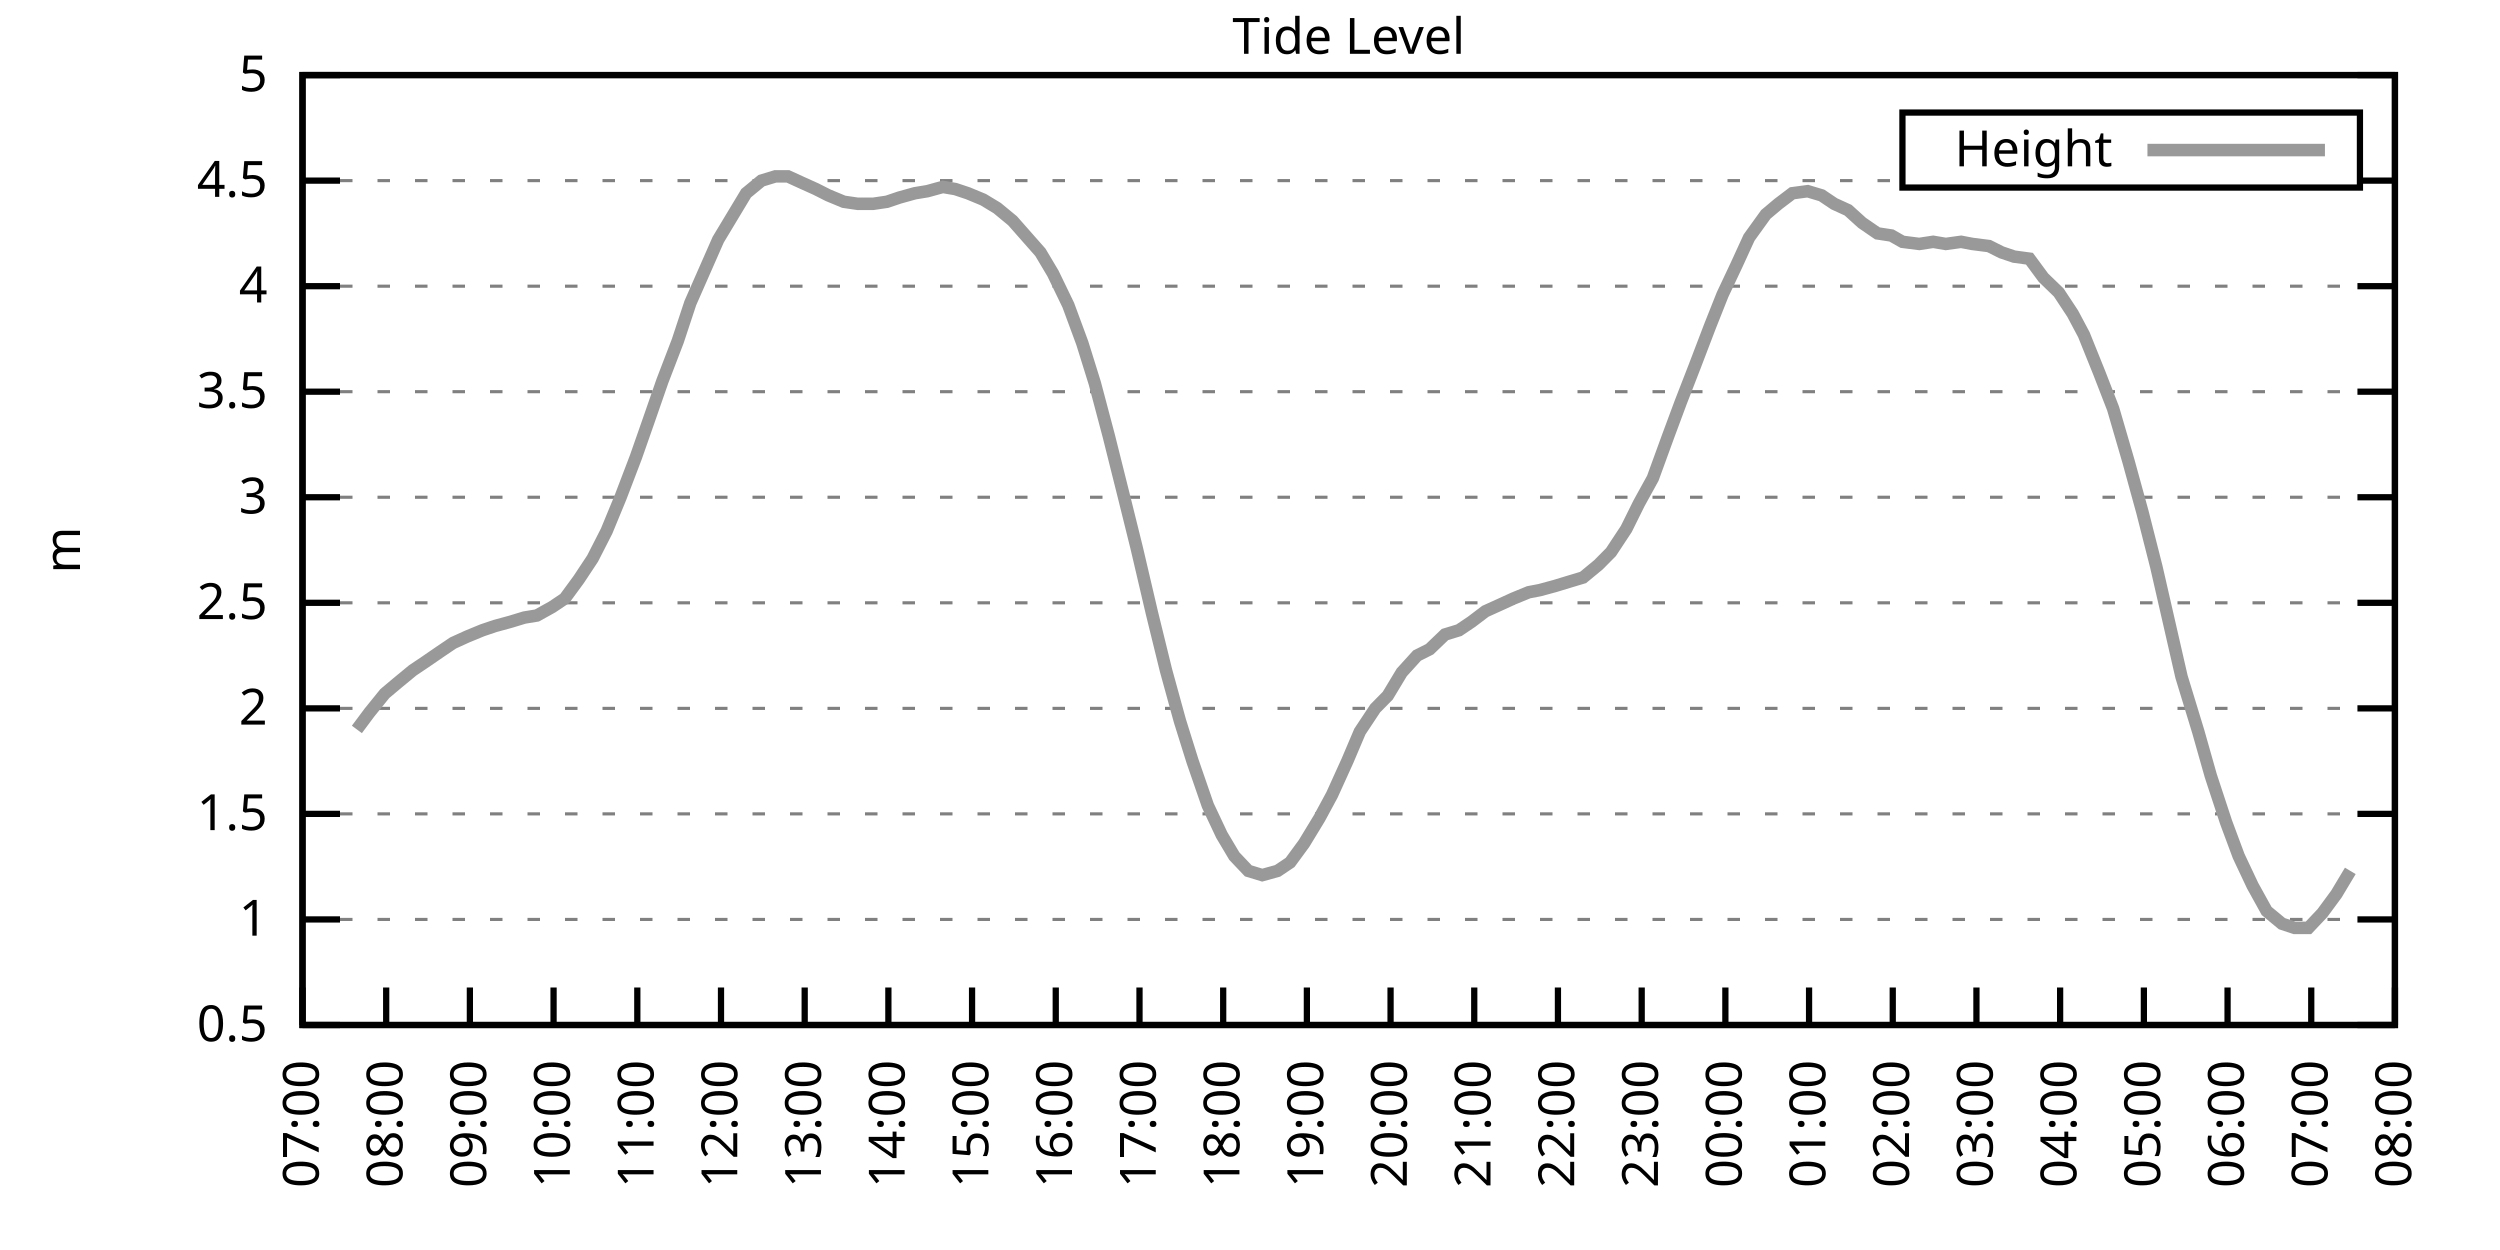
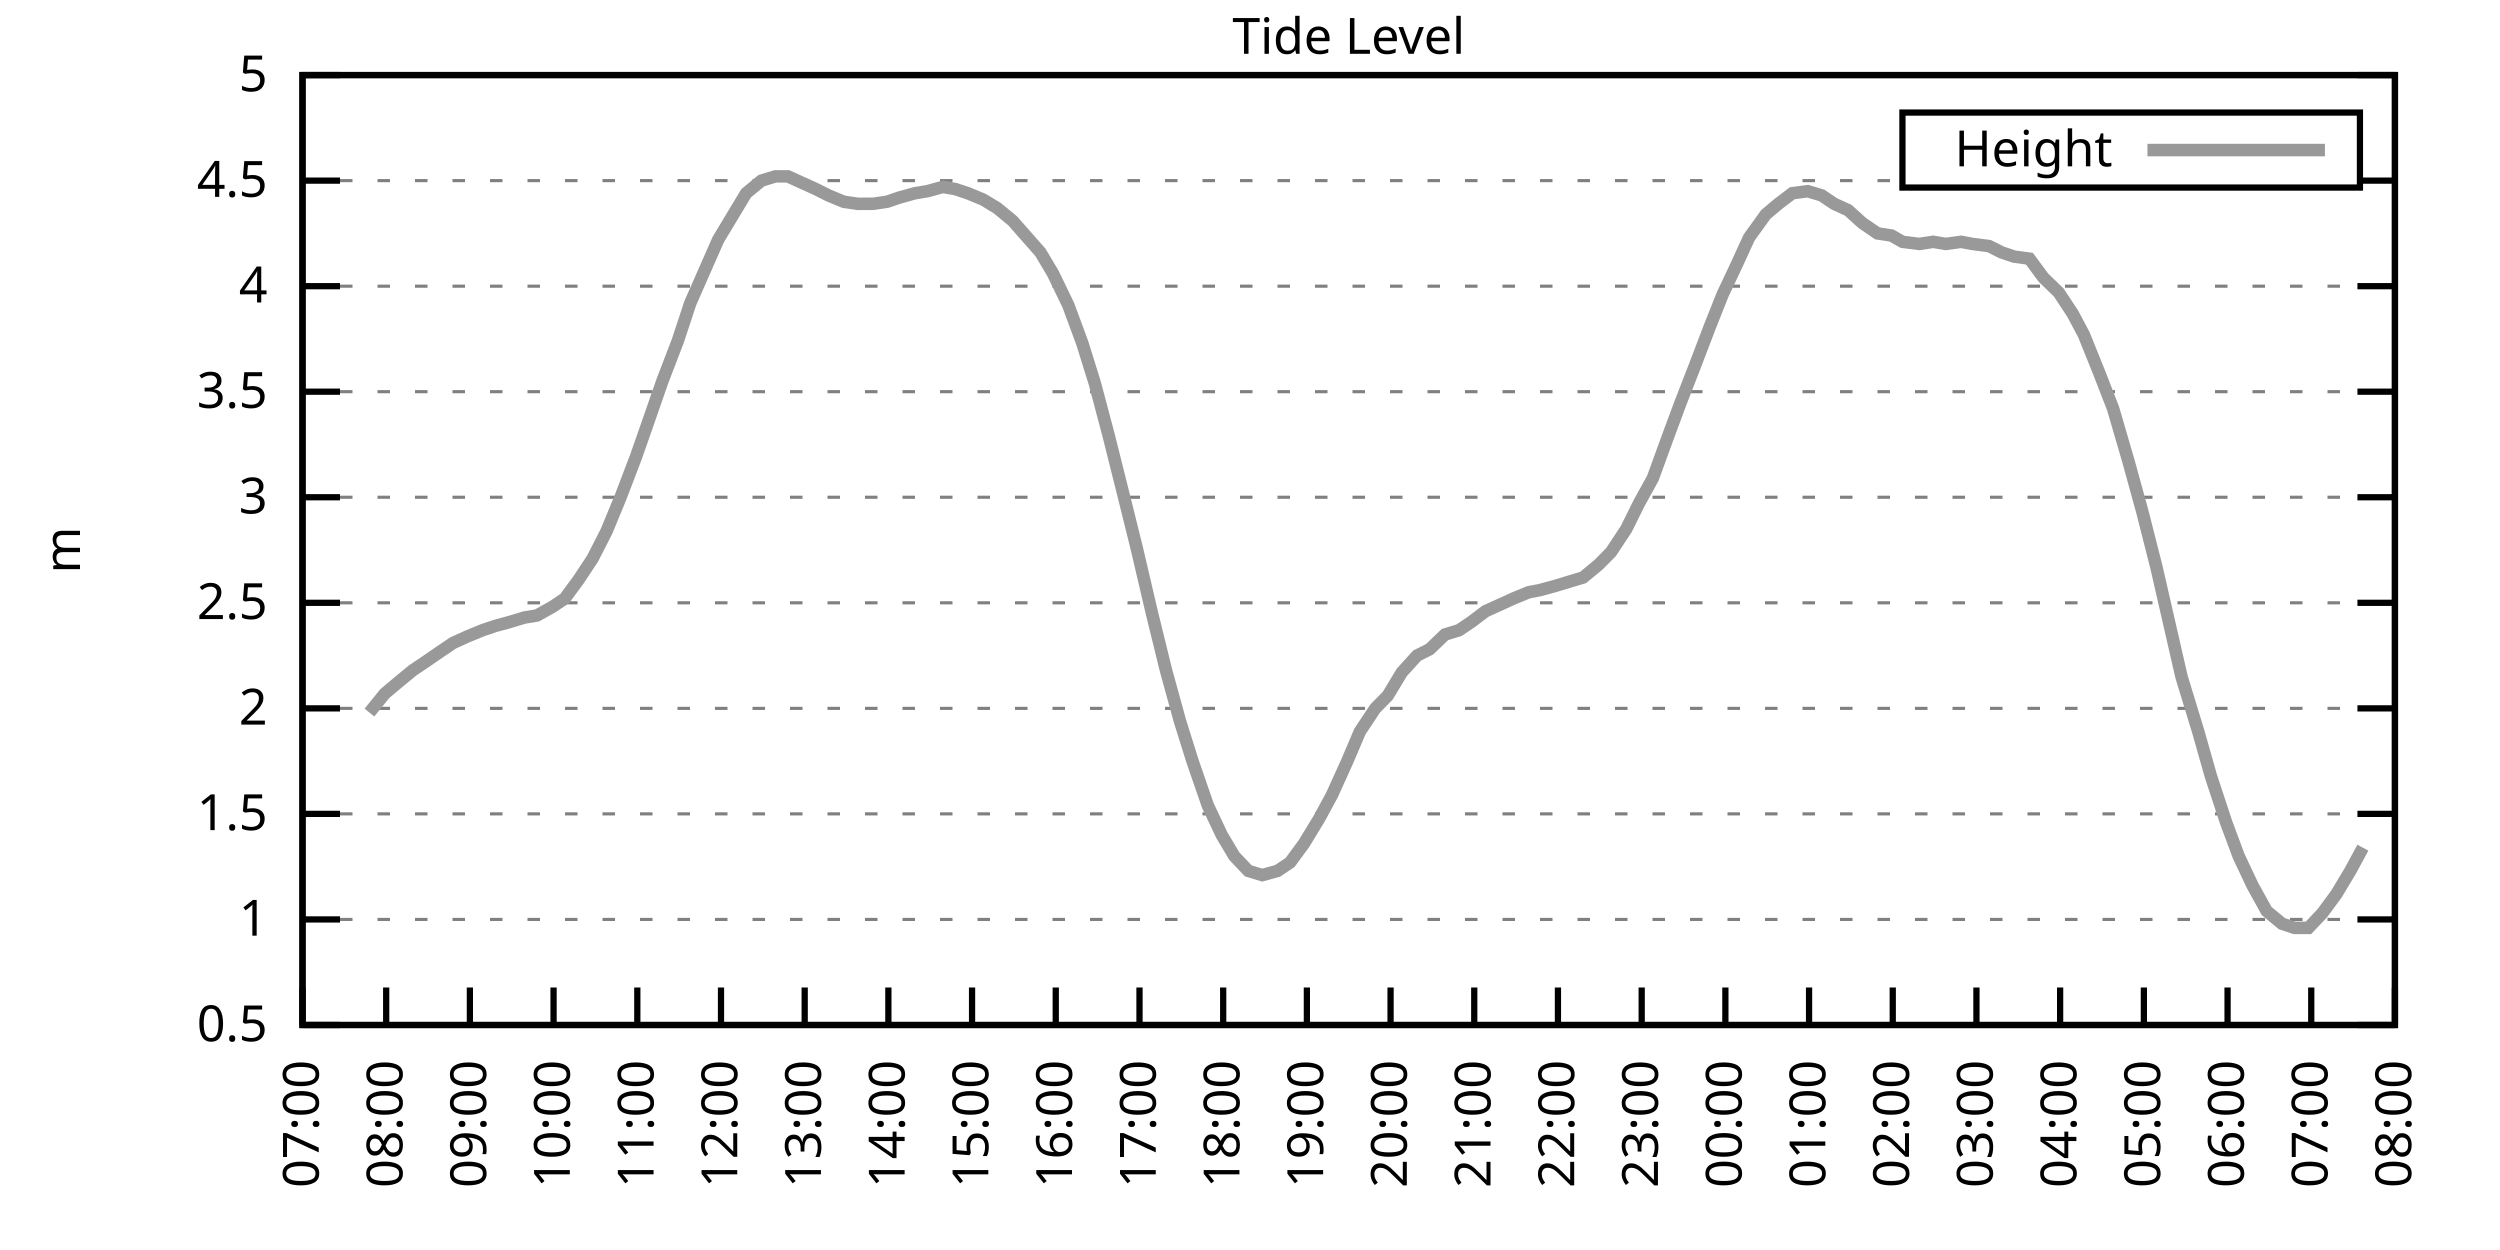
<svg xmlns="http://www.w3.org/2000/svg" xmlns:xlink="http://www.w3.org/1999/xlink" width="400" height="200" viewBox="0 0 400 200">
  <g id="gnuplot_canvas">
    <rect x="0" y="0" width="400" height="200" fill="none" />
    <defs>
      <circle id="gpDot" r="0.5" stroke-width="0.5" stroke="currentColor" />
      <path id="gpPt0" stroke-width="0.333" stroke="currentColor" d="M-1,0 h2 M0,-1 v2" />
      <path id="gpPt1" stroke-width="0.333" stroke="currentColor" d="M-1,-1 L1,1 M1,-1 L-1,1" />
      <path id="gpPt2" stroke-width="0.333" stroke="currentColor" d="M-1,0 L1,0 M0,-1 L0,1 M-1,-1 L1,1 M-1,1 L1,-1" />
      <rect id="gpPt3" stroke-width="0.333" stroke="currentColor" x="-1" y="-1" width="2" height="2" />
      <rect id="gpPt4" stroke-width="0.333" stroke="currentColor" fill="currentColor" x="-1" y="-1" width="2" height="2" />
      <circle id="gpPt5" stroke-width="0.333" stroke="currentColor" cx="0" cy="0" r="1" />
      <use xlink:href="#gpPt5" id="gpPt6" fill="currentColor" stroke="none" />
      <path id="gpPt7" stroke-width="0.333" stroke="currentColor" d="M0,-1.33 L-1.33,0.67 L1.33,0.67 z" />
      <use xlink:href="#gpPt7" id="gpPt8" fill="currentColor" stroke="none" />
      <use xlink:href="#gpPt7" id="gpPt9" stroke="currentColor" transform="rotate(180)" />
      <use xlink:href="#gpPt9" id="gpPt10" fill="currentColor" stroke="none" />
      <use xlink:href="#gpPt3" id="gpPt11" stroke="currentColor" transform="rotate(45)" />
      <use xlink:href="#gpPt11" id="gpPt12" fill="currentColor" stroke="none" />
      <path id="gpPt13" stroke-width="0.333" stroke="currentColor" d="M0,1.330 L1.265,0.411 L0.782,-1.067 L-0.782,-1.076 L-1.265,0.411 z" />
      <use xlink:href="#gpPt13" id="gpPt14" fill="currentColor" stroke="none" />
      <filter id="textbox" filterUnits="objectBoundingBox" x="0" y="0" height="1" width="1">
        <feFlood flood-color="white" flood-opacity="1" result="bgnd" />
        <feComposite in="SourceGraphic" in2="bgnd" operator="atop" />
      </filter>
      <filter id="greybox" filterUnits="objectBoundingBox" x="0" y="0" height="1" width="1">
        <feFlood flood-color="lightgrey" flood-opacity="1" result="grey" />
        <feComposite in="SourceGraphic" in2="grey" operator="atop" />
      </filter>
    </defs>
    <g fill="none" color="white" stroke="currentColor" stroke-width="1.00" stroke-linecap="butt" stroke-linejoin="miter">
</g>
    <g fill="none" color="black" stroke="currentColor" stroke-width="1.00" stroke-linecap="butt" stroke-linejoin="miter">
      <g stroke="none" shape-rendering="crispEdges">
        <polygon fill="rgb(255, 255, 255)" points="48.40,164.00 383.18,164.00 383.18,12.02 48.40,12.02 " />
      </g>
    </g>
    <g fill="none" color="black" stroke="currentColor" stroke-width="1.00" stroke-linecap="butt" stroke-linejoin="miter">
</g>
    <g fill="none" color="black" stroke="black" stroke-width="0.50" stroke-linecap="butt" stroke-linejoin="miter">
</g>
    <g fill="none" color="gray" stroke="currentColor" stroke-width="0.50" stroke-linecap="butt" stroke-linejoin="miter">
      <path stroke="gray" stroke-dasharray="2,4" class="gridline" d="M48.40,164.00 L383.19,164.00  " />
    </g>
    <g fill="none" color="gray" stroke="gray" stroke-width="1.00" stroke-linecap="butt" stroke-linejoin="miter">
</g>
    <g fill="none" color="black" stroke="currentColor" stroke-width="1.00" stroke-linecap="butt" stroke-linejoin="miter">
      <path stroke="black" d="M48.40,164.00 L54.40,164.00 M383.19,164.00 L377.19,164.00  " />
      <g transform="translate(42.80,166.60)" stroke="none" fill="black" font-family="Sans" font-size="8.00" text-anchor="end">
        <text>
          <tspan font-family="Sans"> 0.5</tspan>
        </text>
      </g>
    </g>
    <g fill="none" color="black" stroke="currentColor" stroke-width="1.00" stroke-linecap="butt" stroke-linejoin="miter">
</g>
    <g fill="none" color="black" stroke="black" stroke-width="0.50" stroke-linecap="butt" stroke-linejoin="miter">
</g>
    <g fill="none" color="gray" stroke="currentColor" stroke-width="0.50" stroke-linecap="butt" stroke-linejoin="miter">
      <path stroke="gray" stroke-dasharray="2,4" class="gridline" d="M48.40,147.11 L383.19,147.11  " />
    </g>
    <g fill="none" color="gray" stroke="gray" stroke-width="1.00" stroke-linecap="butt" stroke-linejoin="miter">
</g>
    <g fill="none" color="black" stroke="currentColor" stroke-width="1.00" stroke-linecap="butt" stroke-linejoin="miter">
      <path stroke="black" d="M48.40,147.11 L54.40,147.11 M383.19,147.11 L377.19,147.11  " />
      <g transform="translate(42.80,149.71)" stroke="none" fill="black" font-family="Sans" font-size="8.00" text-anchor="end">
        <text>
          <tspan font-family="Sans"> 1</tspan>
        </text>
      </g>
    </g>
    <g fill="none" color="black" stroke="currentColor" stroke-width="1.00" stroke-linecap="butt" stroke-linejoin="miter">
</g>
    <g fill="none" color="black" stroke="black" stroke-width="0.50" stroke-linecap="butt" stroke-linejoin="miter">
</g>
    <g fill="none" color="gray" stroke="currentColor" stroke-width="0.50" stroke-linecap="butt" stroke-linejoin="miter">
      <path stroke="gray" stroke-dasharray="2,4" class="gridline" d="M48.40,130.22 L383.19,130.22  " />
    </g>
    <g fill="none" color="gray" stroke="gray" stroke-width="1.00" stroke-linecap="butt" stroke-linejoin="miter">
</g>
    <g fill="none" color="black" stroke="currentColor" stroke-width="1.00" stroke-linecap="butt" stroke-linejoin="miter">
      <path stroke="black" d="M48.40,130.22 L54.40,130.22 M383.19,130.22 L377.19,130.22  " />
      <g transform="translate(42.80,132.82)" stroke="none" fill="black" font-family="Sans" font-size="8.00" text-anchor="end">
        <text>
          <tspan font-family="Sans"> 1.5</tspan>
        </text>
      </g>
    </g>
    <g fill="none" color="black" stroke="currentColor" stroke-width="1.00" stroke-linecap="butt" stroke-linejoin="miter">
</g>
    <g fill="none" color="black" stroke="black" stroke-width="0.50" stroke-linecap="butt" stroke-linejoin="miter">
</g>
    <g fill="none" color="gray" stroke="currentColor" stroke-width="0.50" stroke-linecap="butt" stroke-linejoin="miter">
      <path stroke="gray" stroke-dasharray="2,4" class="gridline" d="M48.40,113.34 L383.19,113.34  " />
    </g>
    <g fill="none" color="gray" stroke="gray" stroke-width="1.00" stroke-linecap="butt" stroke-linejoin="miter">
</g>
    <g fill="none" color="black" stroke="currentColor" stroke-width="1.00" stroke-linecap="butt" stroke-linejoin="miter">
      <path stroke="black" d="M48.40,113.34 L54.40,113.34 M383.19,113.34 L377.19,113.34  " />
      <g transform="translate(42.80,115.94)" stroke="none" fill="black" font-family="Sans" font-size="8.00" text-anchor="end">
        <text>
          <tspan font-family="Sans"> 2</tspan>
        </text>
      </g>
    </g>
    <g fill="none" color="black" stroke="currentColor" stroke-width="1.00" stroke-linecap="butt" stroke-linejoin="miter">
</g>
    <g fill="none" color="black" stroke="black" stroke-width="0.50" stroke-linecap="butt" stroke-linejoin="miter">
</g>
    <g fill="none" color="gray" stroke="currentColor" stroke-width="0.50" stroke-linecap="butt" stroke-linejoin="miter">
      <path stroke="gray" stroke-dasharray="2,4" class="gridline" d="M48.40,96.45 L383.19,96.45  " />
    </g>
    <g fill="none" color="gray" stroke="gray" stroke-width="1.00" stroke-linecap="butt" stroke-linejoin="miter">
</g>
    <g fill="none" color="black" stroke="currentColor" stroke-width="1.00" stroke-linecap="butt" stroke-linejoin="miter">
      <path stroke="black" d="M48.40,96.45 L54.40,96.45 M383.19,96.45 L377.19,96.45  " />
      <g transform="translate(42.80,99.05)" stroke="none" fill="black" font-family="Sans" font-size="8.00" text-anchor="end">
        <text>
          <tspan font-family="Sans"> 2.5</tspan>
        </text>
      </g>
    </g>
    <g fill="none" color="black" stroke="currentColor" stroke-width="1.00" stroke-linecap="butt" stroke-linejoin="miter">
</g>
    <g fill="none" color="black" stroke="black" stroke-width="0.50" stroke-linecap="butt" stroke-linejoin="miter">
</g>
    <g fill="none" color="gray" stroke="currentColor" stroke-width="0.50" stroke-linecap="butt" stroke-linejoin="miter">
      <path stroke="gray" stroke-dasharray="2,4" class="gridline" d="M48.40,79.56 L383.19,79.56  " />
    </g>
    <g fill="none" color="gray" stroke="gray" stroke-width="1.00" stroke-linecap="butt" stroke-linejoin="miter">
</g>
    <g fill="none" color="black" stroke="currentColor" stroke-width="1.00" stroke-linecap="butt" stroke-linejoin="miter">
      <path stroke="black" d="M48.40,79.56 L54.40,79.56 M383.19,79.56 L377.19,79.56  " />
      <g transform="translate(42.80,82.16)" stroke="none" fill="black" font-family="Sans" font-size="8.00" text-anchor="end">
        <text>
          <tspan font-family="Sans"> 3</tspan>
        </text>
      </g>
    </g>
    <g fill="none" color="black" stroke="currentColor" stroke-width="1.00" stroke-linecap="butt" stroke-linejoin="miter">
</g>
    <g fill="none" color="black" stroke="black" stroke-width="0.50" stroke-linecap="butt" stroke-linejoin="miter">
</g>
    <g fill="none" color="gray" stroke="currentColor" stroke-width="0.50" stroke-linecap="butt" stroke-linejoin="miter">
      <path stroke="gray" stroke-dasharray="2,4" class="gridline" d="M48.40,62.67 L383.19,62.67  " />
    </g>
    <g fill="none" color="gray" stroke="gray" stroke-width="1.00" stroke-linecap="butt" stroke-linejoin="miter">
</g>
    <g fill="none" color="black" stroke="currentColor" stroke-width="1.00" stroke-linecap="butt" stroke-linejoin="miter">
      <path stroke="black" d="M48.40,62.67 L54.40,62.67 M383.19,62.67 L377.19,62.67  " />
      <g transform="translate(42.80,65.27)" stroke="none" fill="black" font-family="Sans" font-size="8.00" text-anchor="end">
        <text>
          <tspan font-family="Sans"> 3.5</tspan>
        </text>
      </g>
    </g>
    <g fill="none" color="black" stroke="currentColor" stroke-width="1.00" stroke-linecap="butt" stroke-linejoin="miter">
</g>
    <g fill="none" color="black" stroke="black" stroke-width="0.50" stroke-linecap="butt" stroke-linejoin="miter">
</g>
    <g fill="none" color="gray" stroke="currentColor" stroke-width="0.50" stroke-linecap="butt" stroke-linejoin="miter">
      <path stroke="gray" stroke-dasharray="2,4" class="gridline" d="M48.40,45.79 L383.19,45.79  " />
    </g>
    <g fill="none" color="gray" stroke="gray" stroke-width="1.00" stroke-linecap="butt" stroke-linejoin="miter">
</g>
    <g fill="none" color="black" stroke="currentColor" stroke-width="1.00" stroke-linecap="butt" stroke-linejoin="miter">
      <path stroke="black" d="M48.40,45.79 L54.40,45.79 M383.19,45.79 L377.19,45.79  " />
      <g transform="translate(42.80,48.39)" stroke="none" fill="black" font-family="Sans" font-size="8.00" text-anchor="end">
        <text>
          <tspan font-family="Sans"> 4</tspan>
        </text>
      </g>
    </g>
    <g fill="none" color="black" stroke="currentColor" stroke-width="1.00" stroke-linecap="butt" stroke-linejoin="miter">
</g>
    <g fill="none" color="black" stroke="black" stroke-width="0.50" stroke-linecap="butt" stroke-linejoin="miter">
</g>
    <g fill="none" color="gray" stroke="currentColor" stroke-width="0.50" stroke-linecap="butt" stroke-linejoin="miter">
      <path stroke="gray" stroke-dasharray="2,4" class="gridline" d="M48.40,28.90 L304.39,28.90 M377.59,28.90 L383.19,28.90  " />
    </g>
    <g fill="none" color="gray" stroke="gray" stroke-width="1.00" stroke-linecap="butt" stroke-linejoin="miter">
</g>
    <g fill="none" color="black" stroke="currentColor" stroke-width="1.00" stroke-linecap="butt" stroke-linejoin="miter">
      <path stroke="black" d="M48.40,28.90 L54.40,28.90 M383.19,28.90 L377.19,28.90  " />
      <g transform="translate(42.80,31.50)" stroke="none" fill="black" font-family="Sans" font-size="8.00" text-anchor="end">
        <text>
          <tspan font-family="Sans"> 4.5</tspan>
        </text>
      </g>
    </g>
    <g fill="none" color="black" stroke="currentColor" stroke-width="1.00" stroke-linecap="butt" stroke-linejoin="miter">
</g>
    <g fill="none" color="black" stroke="black" stroke-width="0.50" stroke-linecap="butt" stroke-linejoin="miter">
</g>
    <g fill="none" color="gray" stroke="currentColor" stroke-width="0.50" stroke-linecap="butt" stroke-linejoin="miter">
      <path stroke="gray" stroke-dasharray="2,4" class="gridline" d="M48.40,12.01 L383.19,12.01  " />
    </g>
    <g fill="none" color="gray" stroke="gray" stroke-width="1.00" stroke-linecap="butt" stroke-linejoin="miter">
</g>
    <g fill="none" color="black" stroke="currentColor" stroke-width="1.00" stroke-linecap="butt" stroke-linejoin="miter">
      <path stroke="black" d="M48.40,12.01 L54.40,12.01 M383.19,12.01 L377.19,12.01  " />
      <g transform="translate(42.80,14.61)" stroke="none" fill="black" font-family="Sans" font-size="8.00" text-anchor="end">
        <text>
          <tspan font-family="Sans"> 5</tspan>
        </text>
      </g>
    </g>
    <g fill="none" color="black" stroke="currentColor" stroke-width="1.00" stroke-linecap="butt" stroke-linejoin="miter">
      <path stroke="black" d="M48.40,164.00 L48.40,158.00  " />
      <g transform="translate(51.00,169.60) rotate(270.00)" stroke="none" fill="black" font-family="Sans" font-size="8.00" text-anchor="end">
        <text>
          <tspan font-family="Sans">07:00</tspan>
        </text>
      </g>
    </g>
    <g fill="none" color="black" stroke="currentColor" stroke-width="1.00" stroke-linecap="butt" stroke-linejoin="miter">
      <path stroke="black" d="M61.79,164.00 L61.79,158.00  " />
      <g transform="translate(64.39,169.60) rotate(270.00)" stroke="none" fill="black" font-family="Sans" font-size="8.00" text-anchor="end">
        <text>
          <tspan font-family="Sans">08:00</tspan>
        </text>
      </g>
    </g>
    <g fill="none" color="black" stroke="currentColor" stroke-width="1.00" stroke-linecap="butt" stroke-linejoin="miter">
      <path stroke="black" d="M75.18,164.00 L75.18,158.00  " />
      <g transform="translate(77.78,169.60) rotate(270.00)" stroke="none" fill="black" font-family="Sans" font-size="8.00" text-anchor="end">
        <text>
          <tspan font-family="Sans">09:00</tspan>
        </text>
      </g>
    </g>
    <g fill="none" color="black" stroke="currentColor" stroke-width="1.00" stroke-linecap="butt" stroke-linejoin="miter">
      <path stroke="black" d="M88.57,164.00 L88.57,158.00  " />
      <g transform="translate(91.17,169.60) rotate(270.00)" stroke="none" fill="black" font-family="Sans" font-size="8.00" text-anchor="end">
        <text>
          <tspan font-family="Sans">10:00</tspan>
        </text>
      </g>
    </g>
    <g fill="none" color="black" stroke="currentColor" stroke-width="1.00" stroke-linecap="butt" stroke-linejoin="miter">
      <path stroke="black" d="M101.97,164.00 L101.97,158.00  " />
      <g transform="translate(104.57,169.60) rotate(270.00)" stroke="none" fill="black" font-family="Sans" font-size="8.00" text-anchor="end">
        <text>
          <tspan font-family="Sans">11:00</tspan>
        </text>
      </g>
    </g>
    <g fill="none" color="black" stroke="currentColor" stroke-width="1.00" stroke-linecap="butt" stroke-linejoin="miter">
      <path stroke="black" d="M115.36,164.00 L115.36,158.00  " />
      <g transform="translate(117.96,169.60) rotate(270.00)" stroke="none" fill="black" font-family="Sans" font-size="8.00" text-anchor="end">
        <text>
          <tspan font-family="Sans">12:00</tspan>
        </text>
      </g>
    </g>
    <g fill="none" color="black" stroke="currentColor" stroke-width="1.00" stroke-linecap="butt" stroke-linejoin="miter">
      <path stroke="black" d="M128.75,164.00 L128.75,158.00  " />
      <g transform="translate(131.35,169.60) rotate(270.00)" stroke="none" fill="black" font-family="Sans" font-size="8.00" text-anchor="end">
        <text>
          <tspan font-family="Sans">13:00</tspan>
        </text>
      </g>
    </g>
    <g fill="none" color="black" stroke="currentColor" stroke-width="1.00" stroke-linecap="butt" stroke-linejoin="miter">
      <path stroke="black" d="M142.14,164.00 L142.14,158.00  " />
      <g transform="translate(144.74,169.60) rotate(270.00)" stroke="none" fill="black" font-family="Sans" font-size="8.00" text-anchor="end">
        <text>
          <tspan font-family="Sans">14:00</tspan>
        </text>
      </g>
    </g>
    <g fill="none" color="black" stroke="currentColor" stroke-width="1.00" stroke-linecap="butt" stroke-linejoin="miter">
      <path stroke="black" d="M155.53,164.00 L155.53,158.00  " />
      <g transform="translate(158.13,169.60) rotate(270.00)" stroke="none" fill="black" font-family="Sans" font-size="8.00" text-anchor="end">
        <text>
          <tspan font-family="Sans">15:00</tspan>
        </text>
      </g>
    </g>
    <g fill="none" color="black" stroke="currentColor" stroke-width="1.00" stroke-linecap="butt" stroke-linejoin="miter">
      <path stroke="black" d="M168.92,164.00 L168.92,158.00  " />
      <g transform="translate(171.52,169.60) rotate(270.00)" stroke="none" fill="black" font-family="Sans" font-size="8.00" text-anchor="end">
        <text>
          <tspan font-family="Sans">16:00</tspan>
        </text>
      </g>
    </g>
    <g fill="none" color="black" stroke="currentColor" stroke-width="1.00" stroke-linecap="butt" stroke-linejoin="miter">
      <path stroke="black" d="M182.32,164.00 L182.32,158.00  " />
      <g transform="translate(184.92,169.60) rotate(270.00)" stroke="none" fill="black" font-family="Sans" font-size="8.00" text-anchor="end">
        <text>
          <tspan font-family="Sans">17:00</tspan>
        </text>
      </g>
    </g>
    <g fill="none" color="black" stroke="currentColor" stroke-width="1.00" stroke-linecap="butt" stroke-linejoin="miter">
      <path stroke="black" d="M195.71,164.00 L195.71,158.00  " />
      <g transform="translate(198.31,169.60) rotate(270.00)" stroke="none" fill="black" font-family="Sans" font-size="8.00" text-anchor="end">
        <text>
          <tspan font-family="Sans">18:00</tspan>
        </text>
      </g>
    </g>
    <g fill="none" color="black" stroke="currentColor" stroke-width="1.00" stroke-linecap="butt" stroke-linejoin="miter">
      <path stroke="black" d="M209.10,164.00 L209.10,158.00  " />
      <g transform="translate(211.70,169.60) rotate(270.00)" stroke="none" fill="black" font-family="Sans" font-size="8.00" text-anchor="end">
        <text>
          <tspan font-family="Sans">19:00</tspan>
        </text>
      </g>
    </g>
    <g fill="none" color="black" stroke="currentColor" stroke-width="1.00" stroke-linecap="butt" stroke-linejoin="miter">
      <path stroke="black" d="M222.49,164.00 L222.49,158.00  " />
      <g transform="translate(225.09,169.60) rotate(270.00)" stroke="none" fill="black" font-family="Sans" font-size="8.00" text-anchor="end">
        <text>
          <tspan font-family="Sans">20:00</tspan>
        </text>
      </g>
    </g>
    <g fill="none" color="black" stroke="currentColor" stroke-width="1.00" stroke-linecap="butt" stroke-linejoin="miter">
      <path stroke="black" d="M235.88,164.00 L235.88,158.00  " />
      <g transform="translate(238.48,169.60) rotate(270.00)" stroke="none" fill="black" font-family="Sans" font-size="8.00" text-anchor="end">
        <text>
          <tspan font-family="Sans">21:00</tspan>
        </text>
      </g>
    </g>
    <g fill="none" color="black" stroke="currentColor" stroke-width="1.00" stroke-linecap="butt" stroke-linejoin="miter">
      <path stroke="black" d="M249.27,164.00 L249.27,158.00  " />
      <g transform="translate(251.87,169.60) rotate(270.00)" stroke="none" fill="black" font-family="Sans" font-size="8.00" text-anchor="end">
        <text>
          <tspan font-family="Sans">22:00</tspan>
        </text>
      </g>
    </g>
    <g fill="none" color="black" stroke="currentColor" stroke-width="1.00" stroke-linecap="butt" stroke-linejoin="miter">
      <path stroke="black" d="M262.67,164.00 L262.67,158.00  " />
      <g transform="translate(265.27,169.60) rotate(270.00)" stroke="none" fill="black" font-family="Sans" font-size="8.00" text-anchor="end">
        <text>
          <tspan font-family="Sans">23:00</tspan>
        </text>
      </g>
    </g>
    <g fill="none" color="black" stroke="currentColor" stroke-width="1.00" stroke-linecap="butt" stroke-linejoin="miter">
      <path stroke="black" d="M276.06,164.00 L276.06,158.00  " />
      <g transform="translate(278.66,169.60) rotate(270.00)" stroke="none" fill="black" font-family="Sans" font-size="8.00" text-anchor="end">
        <text>
          <tspan font-family="Sans">00:00</tspan>
        </text>
      </g>
    </g>
    <g fill="none" color="black" stroke="currentColor" stroke-width="1.00" stroke-linecap="butt" stroke-linejoin="miter">
      <path stroke="black" d="M289.45,164.00 L289.45,158.00  " />
      <g transform="translate(292.05,169.60) rotate(270.00)" stroke="none" fill="black" font-family="Sans" font-size="8.00" text-anchor="end">
        <text>
          <tspan font-family="Sans">01:00</tspan>
        </text>
      </g>
    </g>
    <g fill="none" color="black" stroke="currentColor" stroke-width="1.00" stroke-linecap="butt" stroke-linejoin="miter">
      <path stroke="black" d="M302.84,164.00 L302.84,158.00  " />
      <g transform="translate(305.44,169.60) rotate(270.00)" stroke="none" fill="black" font-family="Sans" font-size="8.00" text-anchor="end">
        <text>
          <tspan font-family="Sans">02:00</tspan>
        </text>
      </g>
    </g>
    <g fill="none" color="black" stroke="currentColor" stroke-width="1.00" stroke-linecap="butt" stroke-linejoin="miter">
      <path stroke="black" d="M316.23,164.00 L316.23,158.00  " />
      <g transform="translate(318.83,169.60) rotate(270.00)" stroke="none" fill="black" font-family="Sans" font-size="8.00" text-anchor="end">
        <text>
          <tspan font-family="Sans">03:00</tspan>
        </text>
      </g>
    </g>
    <g fill="none" color="black" stroke="currentColor" stroke-width="1.00" stroke-linecap="butt" stroke-linejoin="miter">
      <path stroke="black" d="M329.62,164.00 L329.62,158.00  " />
      <g transform="translate(332.22,169.60) rotate(270.00)" stroke="none" fill="black" font-family="Sans" font-size="8.00" text-anchor="end">
        <text>
          <tspan font-family="Sans">04:00</tspan>
        </text>
      </g>
    </g>
    <g fill="none" color="black" stroke="currentColor" stroke-width="1.00" stroke-linecap="butt" stroke-linejoin="miter">
      <path stroke="black" d="M343.02,164.00 L343.02,158.00  " />
      <g transform="translate(345.62,169.60) rotate(270.00)" stroke="none" fill="black" font-family="Sans" font-size="8.00" text-anchor="end">
        <text>
          <tspan font-family="Sans">05:00</tspan>
        </text>
      </g>
    </g>
    <g fill="none" color="black" stroke="currentColor" stroke-width="1.00" stroke-linecap="butt" stroke-linejoin="miter">
      <path stroke="black" d="M356.41,164.00 L356.41,158.00  " />
      <g transform="translate(359.01,169.60) rotate(270.00)" stroke="none" fill="black" font-family="Sans" font-size="8.00" text-anchor="end">
        <text>
          <tspan font-family="Sans">06:00</tspan>
        </text>
      </g>
    </g>
    <g fill="none" color="black" stroke="currentColor" stroke-width="1.00" stroke-linecap="butt" stroke-linejoin="miter">
      <path stroke="black" d="M369.80,164.00 L369.80,158.00  " />
      <g transform="translate(372.40,169.60) rotate(270.00)" stroke="none" fill="black" font-family="Sans" font-size="8.00" text-anchor="end">
        <text>
          <tspan font-family="Sans">07:00</tspan>
        </text>
      </g>
    </g>
    <g fill="none" color="black" stroke="currentColor" stroke-width="1.00" stroke-linecap="butt" stroke-linejoin="miter">
      <path stroke="black" d="M383.19,164.00 L383.19,158.00  " />
      <g transform="translate(385.79,169.60) rotate(270.00)" stroke="none" fill="black" font-family="Sans" font-size="8.00" text-anchor="end">
        <text>
          <tspan font-family="Sans">08:00</tspan>
        </text>
      </g>
    </g>
    <g fill="none" color="black" stroke="currentColor" stroke-width="1.00" stroke-linecap="butt" stroke-linejoin="miter">
</g>
    <g fill="none" color="black" stroke="currentColor" stroke-width="1.00" stroke-linecap="butt" stroke-linejoin="miter">
      <path stroke="black" d="M48.40,12.01 L48.40,164.00 L383.19,164.00 L383.19,12.01 L48.40,12.01 Z  " />
    </g>
    <g fill="none" color="black" stroke="currentColor" stroke-width="1.00" stroke-linecap="butt" stroke-linejoin="miter">
</g>
    <g fill="none" color="black" stroke="currentColor" stroke-width="1.00" stroke-linecap="butt" stroke-linejoin="miter">
      <path stroke="black" d="M304.39,30.01 L304.39,18.01 L377.59,18.01 L377.59,30.01 L304.39,30.01 Z  " />
    </g>
    <g id="Tide_level_plot_1">
      <g fill="none" color="white" stroke="black" stroke-width="2.00" stroke-linecap="butt" stroke-linejoin="miter">
</g>
      <g fill="none" color="black" stroke="currentColor" stroke-width="2.00" stroke-linecap="butt" stroke-linejoin="miter">
        <g transform="translate(337.99,26.61)" stroke="none" fill="black" font-family="Sans" font-size="8.00" text-anchor="end">
          <text>
            <tspan font-family="Sans">Height</tspan>
          </text>
        </g>
      </g>
      <g fill="none" color="black" stroke="currentColor" stroke-width="2.00" stroke-linecap="butt" stroke-linejoin="miter">
-         <path stroke="rgb(153, 153, 153)" d="M343.59,24.01 L371.99,24.01 M57.10,116.71 L59.11,114.01 L61.57,110.97 L63.58,109.28 L66.03,107.26 L68.04,105.91   L70.50,104.22 L72.50,102.87 L74.74,101.85 L77.19,100.84 L79.20,100.16 L81.66,99.49 L83.89,98.81 L85.90,98.48   L88.35,97.12 L90.36,95.77 L92.59,92.73 L94.82,89.36 L97.06,84.97 L99.29,79.56 L101.74,73.14 L103.75,67.40   L105.98,60.98 L108.44,54.57 L110.45,48.49 L112.68,43.42 L114.91,38.35 L119.38,30.92 L121.83,28.90 L124.06,28.22   L126.07,28.22 L128.30,29.24 L130.54,30.25 L132.54,31.26 L135.00,32.28 L137.23,32.61 L139.69,32.61 L141.92,32.28   L143.93,31.60 L146.38,30.92 L148.39,30.59 L150.85,29.91 L152.85,30.25 L154.86,30.92 L157.32,31.94 L159.55,33.29   L162.01,35.32 L166.47,40.38 L168.48,43.76 L170.93,48.83 L173.17,54.90 L175.17,61.32 L177.41,69.77 L179.86,79.56   L181.87,87.67 L184.32,98.14 L186.56,107.26 L188.79,115.36 L190.80,121.78 L193.25,128.87 L195.48,133.60 L197.49,136.98   L199.73,139.34 L201.96,140.02 L204.41,139.34 L206.42,137.99 L208.65,134.95 L211.11,130.90 L213.12,127.18 L215.57,121.78   L217.58,117.05 L220.04,113.34 L222.04,111.31 L224.28,107.59 L226.73,104.89 L228.74,103.88 L231.20,101.52 L233.43,100.84   L235.44,99.49 L237.67,97.80 L239.90,96.79 L242.13,95.77 L244.59,94.76 L246.37,94.42 L248.83,93.75 L251.06,93.07   L253.29,92.40 L255.75,90.37 L257.76,88.34 L260.21,84.63 L262.22,80.57 L264.45,76.52 L266.91,69.77 L268.92,64.36   L271.15,58.62 L273.60,52.20 L275.61,47.14 L277.84,42.41 L279.85,38.02 L282.53,34.30 L284.54,32.61 L286.77,30.92   L289.23,30.59 L291.46,31.26 L293.47,32.61 L295.70,33.63 L297.93,35.65 L300.39,37.34 L302.62,37.68 L304.40,38.69   L307.08,39.03 L309.31,38.69 L311.32,39.03 L313.78,38.69 L315.56,39.03 L318.24,39.37 L320.25,40.38 L322.26,41.06   L324.71,41.39 L326.95,44.43 L329.40,46.80 L331.63,50.18 L333.42,53.55 L335.87,59.63 L338.10,65.38 L340.56,73.82   L342.79,81.93 L345.02,90.71 L347.03,99.49 L349.04,108.27 L351.72,117.05 L353.73,124.14 L356.18,131.58 L358.19,136.98   L360.42,141.71 L362.66,145.76 L365.11,147.79 L367.12,148.46 L369.35,148.46 L371.58,146.10 L373.82,143.06 L376.05,139.34    " />
+         <path stroke="rgb(153, 153, 153)" d="M343.59,24.01 L371.99,24.01 M59.11,114.01 L61.57,110.97 L63.58,109.28 L66.03,107.26 L68.04,105.91 L70.50,104.22   L72.50,102.87 L74.74,101.85 L77.19,100.84 L79.20,100.16 L81.66,99.49 L83.89,98.81 L85.90,98.48 L88.35,97.12   L90.36,95.77 L92.59,92.73 L94.82,89.36 L97.06,84.97 L99.29,79.56 L101.74,73.14 L103.75,67.40 L105.98,60.98   L108.44,54.57 L110.45,48.49 L112.68,43.42 L114.91,38.35 L119.38,30.92 L121.83,28.90 L124.06,28.22 L126.07,28.22   L128.30,29.24 L130.54,30.25 L132.54,31.26 L135.00,32.28 L137.23,32.61 L139.69,32.61 L141.92,32.28 L143.93,31.60   L146.38,30.92 L148.39,30.59 L150.85,29.91 L152.85,30.25 L154.86,30.92 L157.32,31.94 L159.55,33.29 L162.01,35.32   L166.47,40.38 L168.48,43.76 L170.93,48.83 L173.17,54.90 L175.17,61.32 L177.41,69.77 L179.86,79.56 L181.87,87.67   L184.32,98.14 L186.56,107.26 L188.79,115.36 L190.80,121.78 L193.25,128.87 L195.48,133.60 L197.49,136.98 L199.73,139.34   L201.96,140.02 L204.41,139.34 L206.42,137.99 L208.65,134.95 L211.11,130.90 L213.12,127.18 L215.57,121.78 L217.58,117.05   L220.04,113.34 L222.04,111.31 L224.28,107.59 L226.73,104.89 L228.74,103.88 L231.20,101.52 L233.43,100.84 L235.44,99.49   L237.67,97.80 L239.90,96.79 L242.13,95.77 L244.59,94.76 L246.37,94.42 L248.83,93.75 L251.06,93.07 L253.29,92.40   L255.75,90.37 L257.76,88.34 L260.21,84.63 L262.22,80.57 L264.45,76.52 L266.91,69.77 L268.92,64.36 L271.15,58.62   L273.60,52.20 L275.61,47.14 L277.84,42.41 L279.85,38.02 L282.53,34.30 L284.54,32.61 L286.77,30.92 L289.23,30.59   L291.46,31.26 L293.47,32.61 L295.70,33.63 L297.93,35.65 L300.39,37.34 L302.62,37.68 L304.40,38.69 L307.08,39.03   L309.31,38.69 L311.32,39.03 L313.78,38.69 L315.56,39.03 L318.24,39.37 L320.25,40.38 L322.26,41.06 L324.71,41.39   L326.95,44.43 L329.40,46.80 L331.63,50.18 L333.42,53.55 L335.87,59.63 L338.10,65.38 L340.56,73.82 L342.79,81.93   L345.02,90.71 L347.03,99.49 L349.04,108.27 L351.72,117.05 L353.73,124.14 L356.18,131.58 L358.19,136.98 L360.42,141.71   L362.66,145.76 L365.11,147.79 L367.12,148.46 L369.35,148.46 L371.58,146.10 L373.82,143.06 L376.05,139.34 L378.06,135.63    " />
      </g>
    </g>
    <g fill="none" color="black" stroke="currentColor" stroke-width="2.00" stroke-linecap="butt" stroke-linejoin="miter">
</g>
    <g fill="none" color="black" stroke="black" stroke-width="1.00" stroke-linecap="butt" stroke-linejoin="miter">
</g>
    <g fill="none" color="black" stroke="currentColor" stroke-width="1.00" stroke-linecap="butt" stroke-linejoin="miter">
      <path stroke="black" d="M48.40,12.01 L48.40,164.00 L383.19,164.00 L383.19,12.01 L48.40,12.01 Z  " />
      <g transform="translate(12.80,88.01) rotate(270.00)" stroke="none" fill="black" font-family="Sans" font-size="8.00" text-anchor="middle">
        <text>
          <tspan font-family="Sans">m</tspan>
        </text>
      </g>
    </g>
    <g fill="none" color="black" stroke="currentColor" stroke-width="1.00" stroke-linecap="butt" stroke-linejoin="miter">
</g>
    <g fill="none" color="black" stroke="currentColor" stroke-width="1.00" stroke-linecap="butt" stroke-linejoin="miter">
      <g transform="translate(215.79,8.61)" stroke="none" fill="black" font-family="Sans" font-size="8.00" text-anchor="middle">
        <text>
          <tspan font-family="Sans">Tide Level</tspan>
        </text>
      </g>
    </g>
    <g fill="none" color="black" stroke="currentColor" stroke-width="1.00" stroke-linecap="butt" stroke-linejoin="miter">
</g>
  </g>
</svg>
